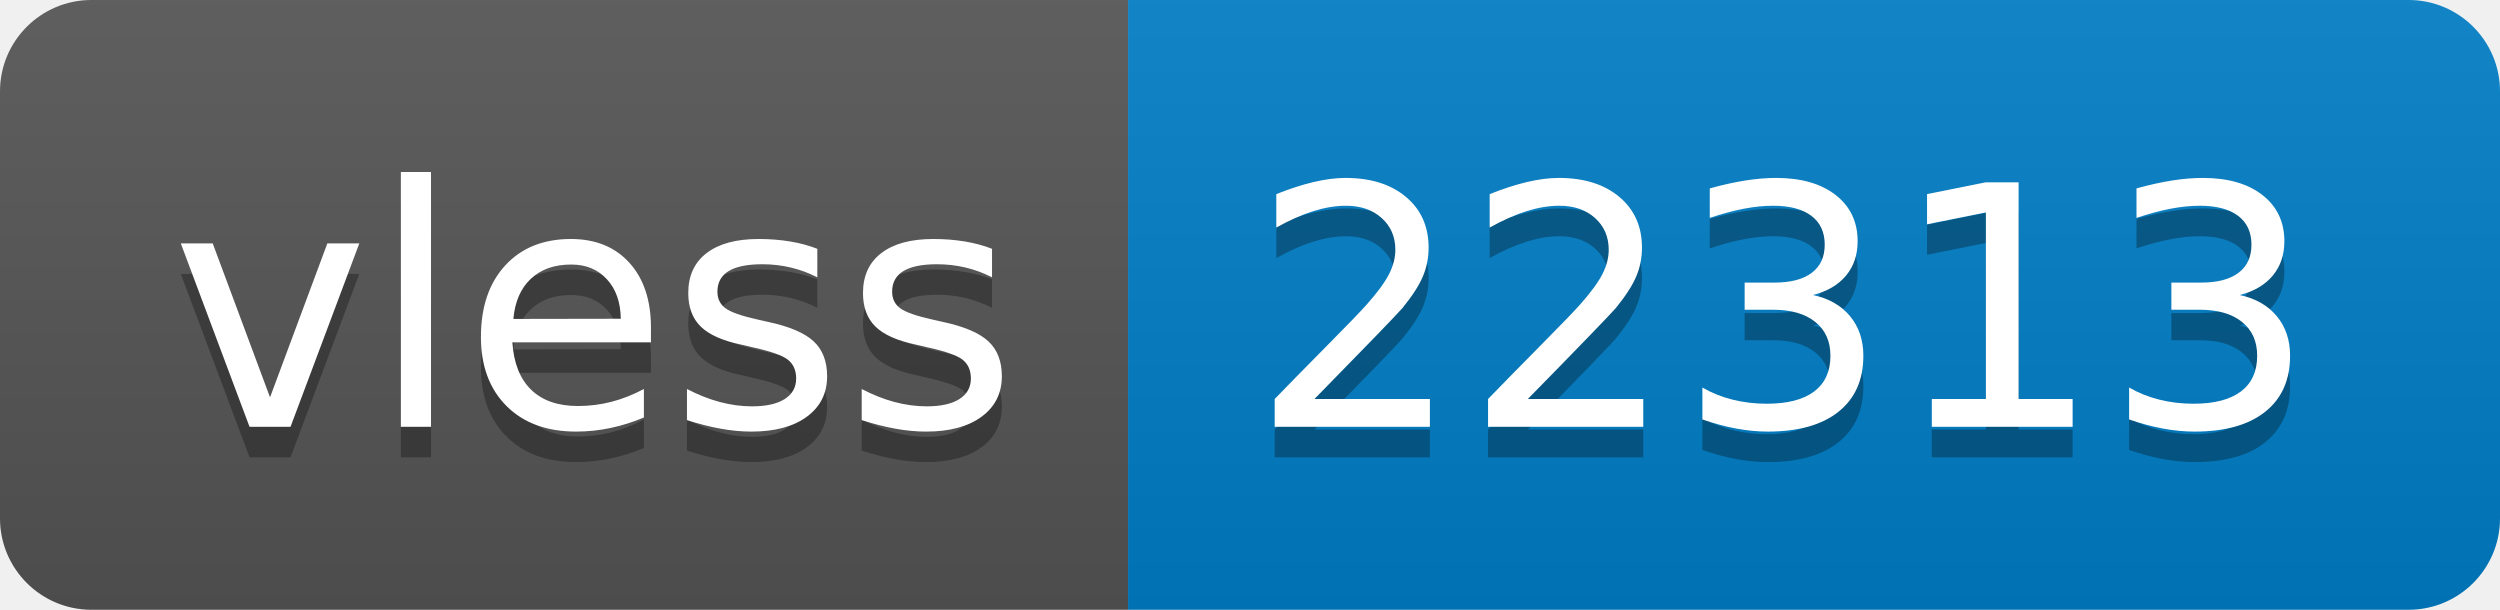
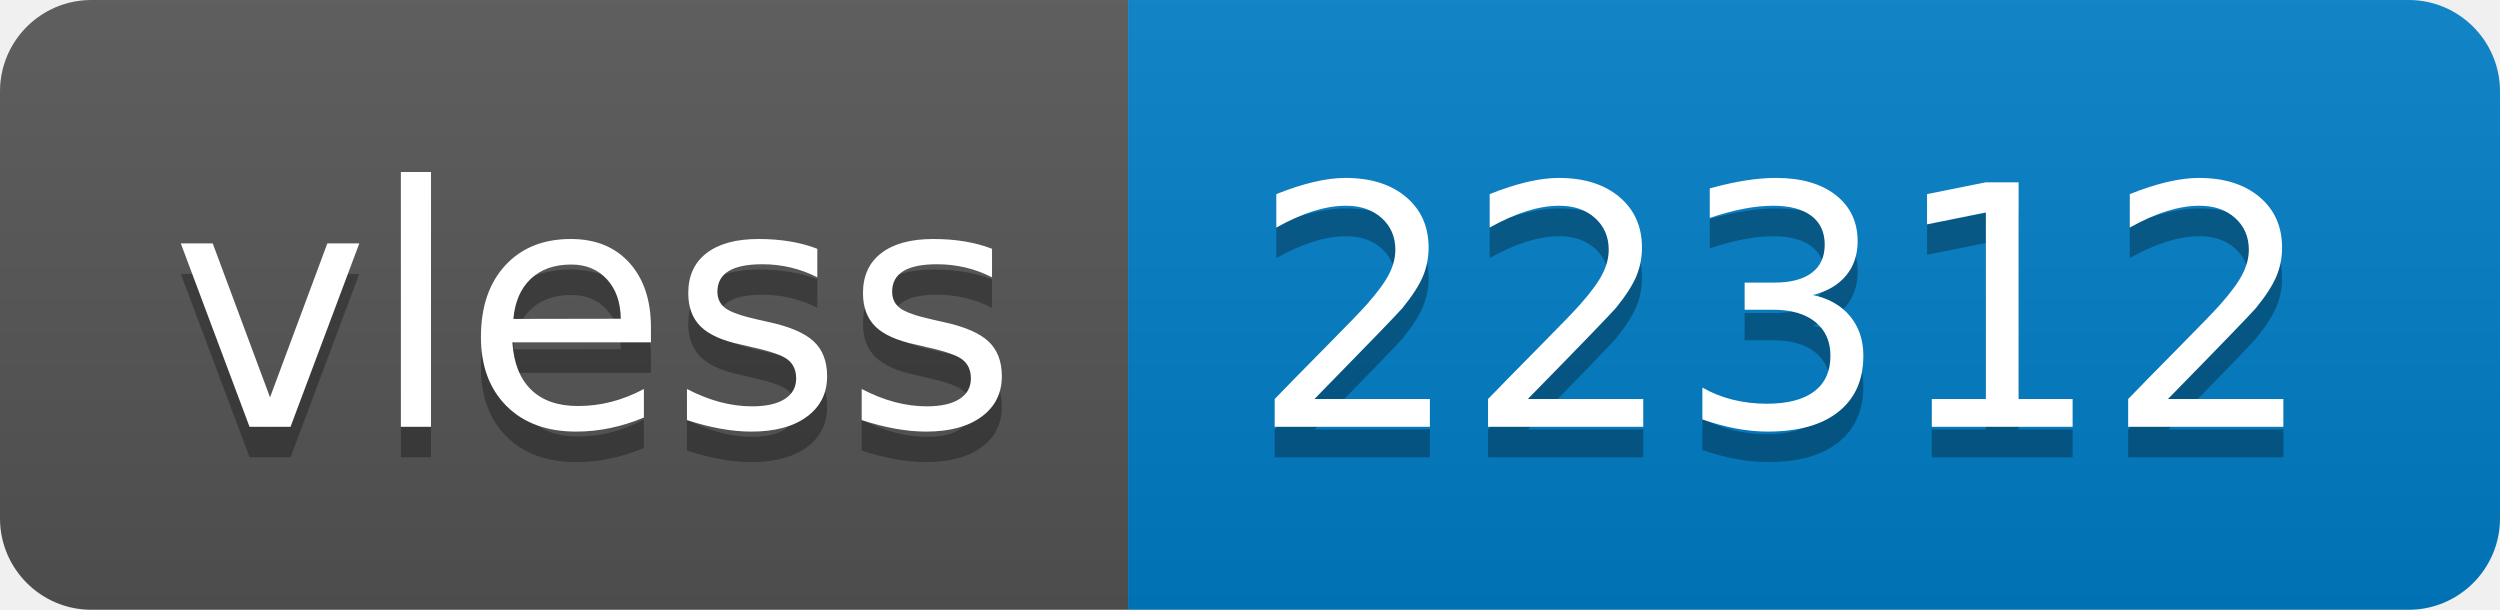
- <svg xmlns="http://www.w3.org/2000/svg" width="82" height="20" role="img" aria-label="vless: 22313">
+ <svg xmlns="http://www.w3.org/2000/svg" width="82" height="20" role="img" aria-label="vless: 22312">
  <linearGradient id="s" x2="0" y2="100%">
    <stop offset="0" stop-color="#bbb" stop-opacity=".1" />
    <stop offset="1" stop-opacity=".1" />
  </linearGradient>
  <clipPath id="r">
    <rect width="82" height="20" rx="3" fill="#fff" />
  </clipPath>
  <g clip-path="url(#r)">
    <rect width="37" height="20" fill="#555" />
    <rect x="37" width="45" height="20" fill="#007ec6" />
    <rect width="82" height="20" fill="url(#s)" />
  </g>
  <g fill="#fff" text-anchor="middle" font-family="Verdana,Geneva,DejaVu Sans,sans-serif" text-rendering="geometricPrecision" font-size="110">
    <text aria-hidden="true" x="195" y="150" fill="#010101" fill-opacity=".3" transform="scale(.1)" textLength="270">vless</text>
    <text x="195" y="140" transform="scale(.1)" fill="#fff" textLength="270">vless</text>
-     <text aria-hidden="true" x="585" y="150" fill="#010101" fill-opacity=".3" transform="scale(.1)" textLength="350">22313</text>
-     <text x="585" y="140" transform="scale(.1)" fill="#fff" textLength="350">22313</text>
+     <text aria-hidden="true" x="585" y="150" fill="#010101" fill-opacity=".3" transform="scale(.1)" textLength="350">22312</text>
+     <text x="585" y="140" transform="scale(.1)" fill="#fff" textLength="350">22312</text>
  </g>
</svg>
